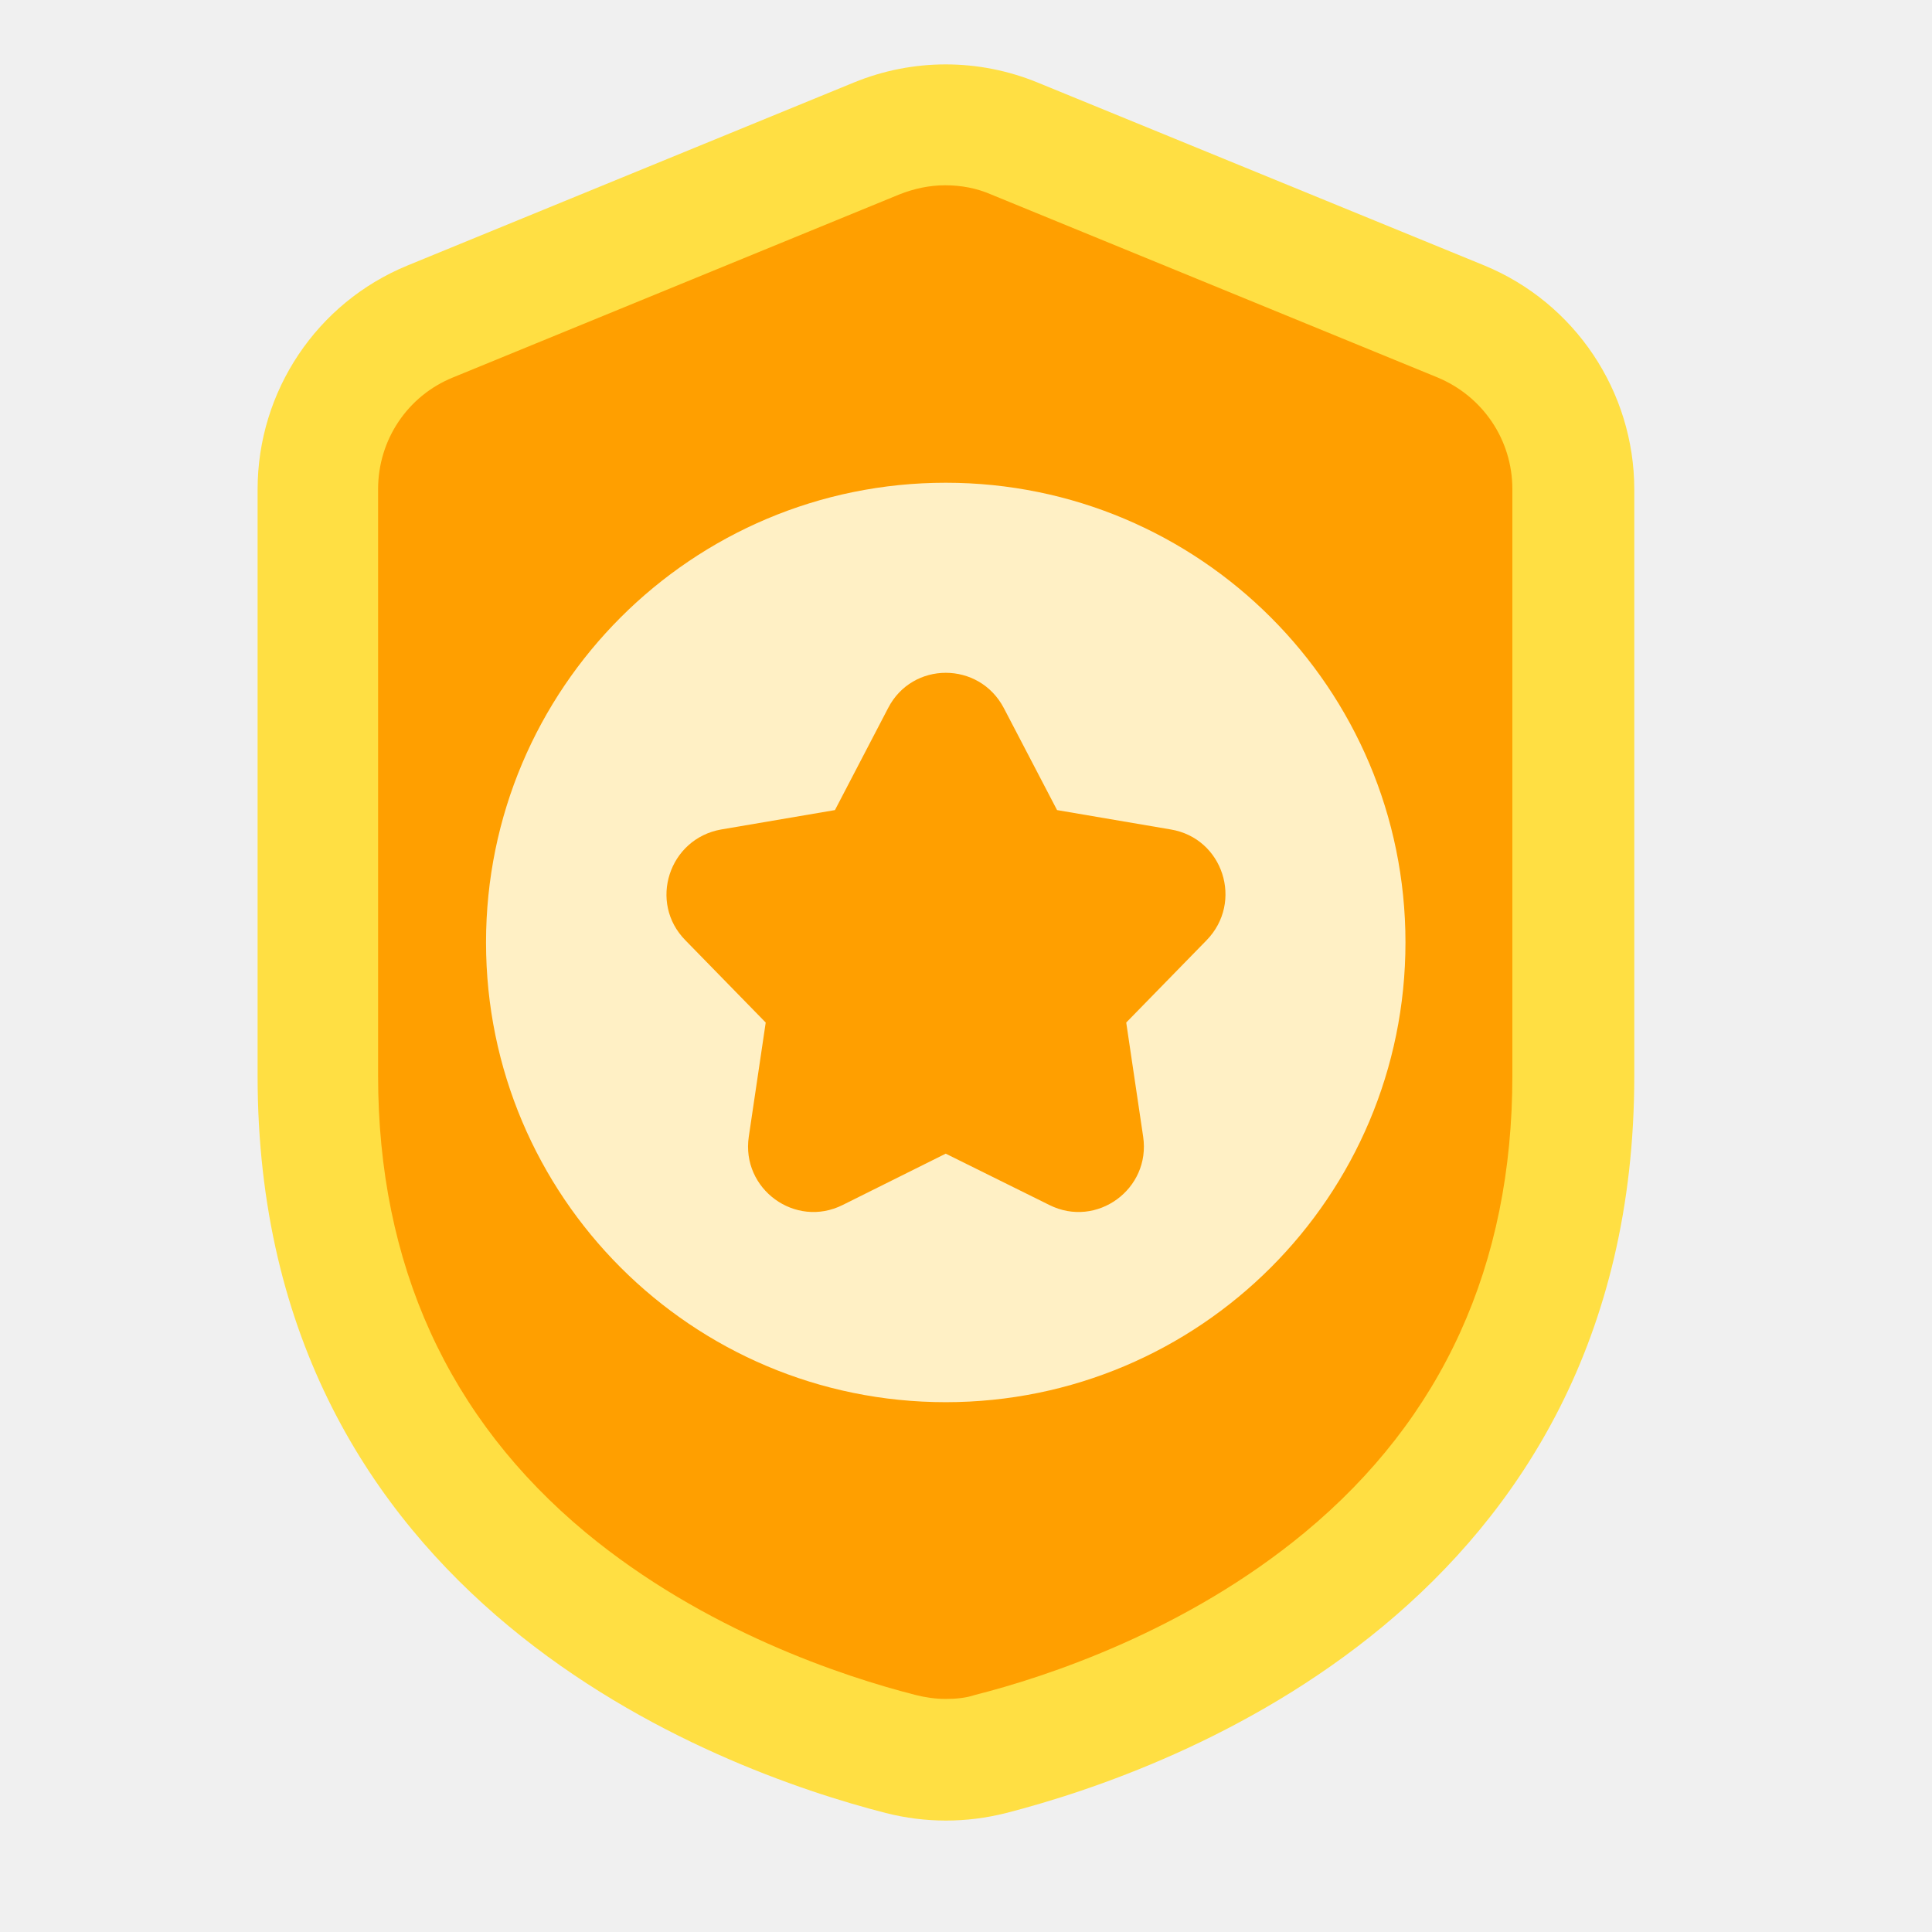
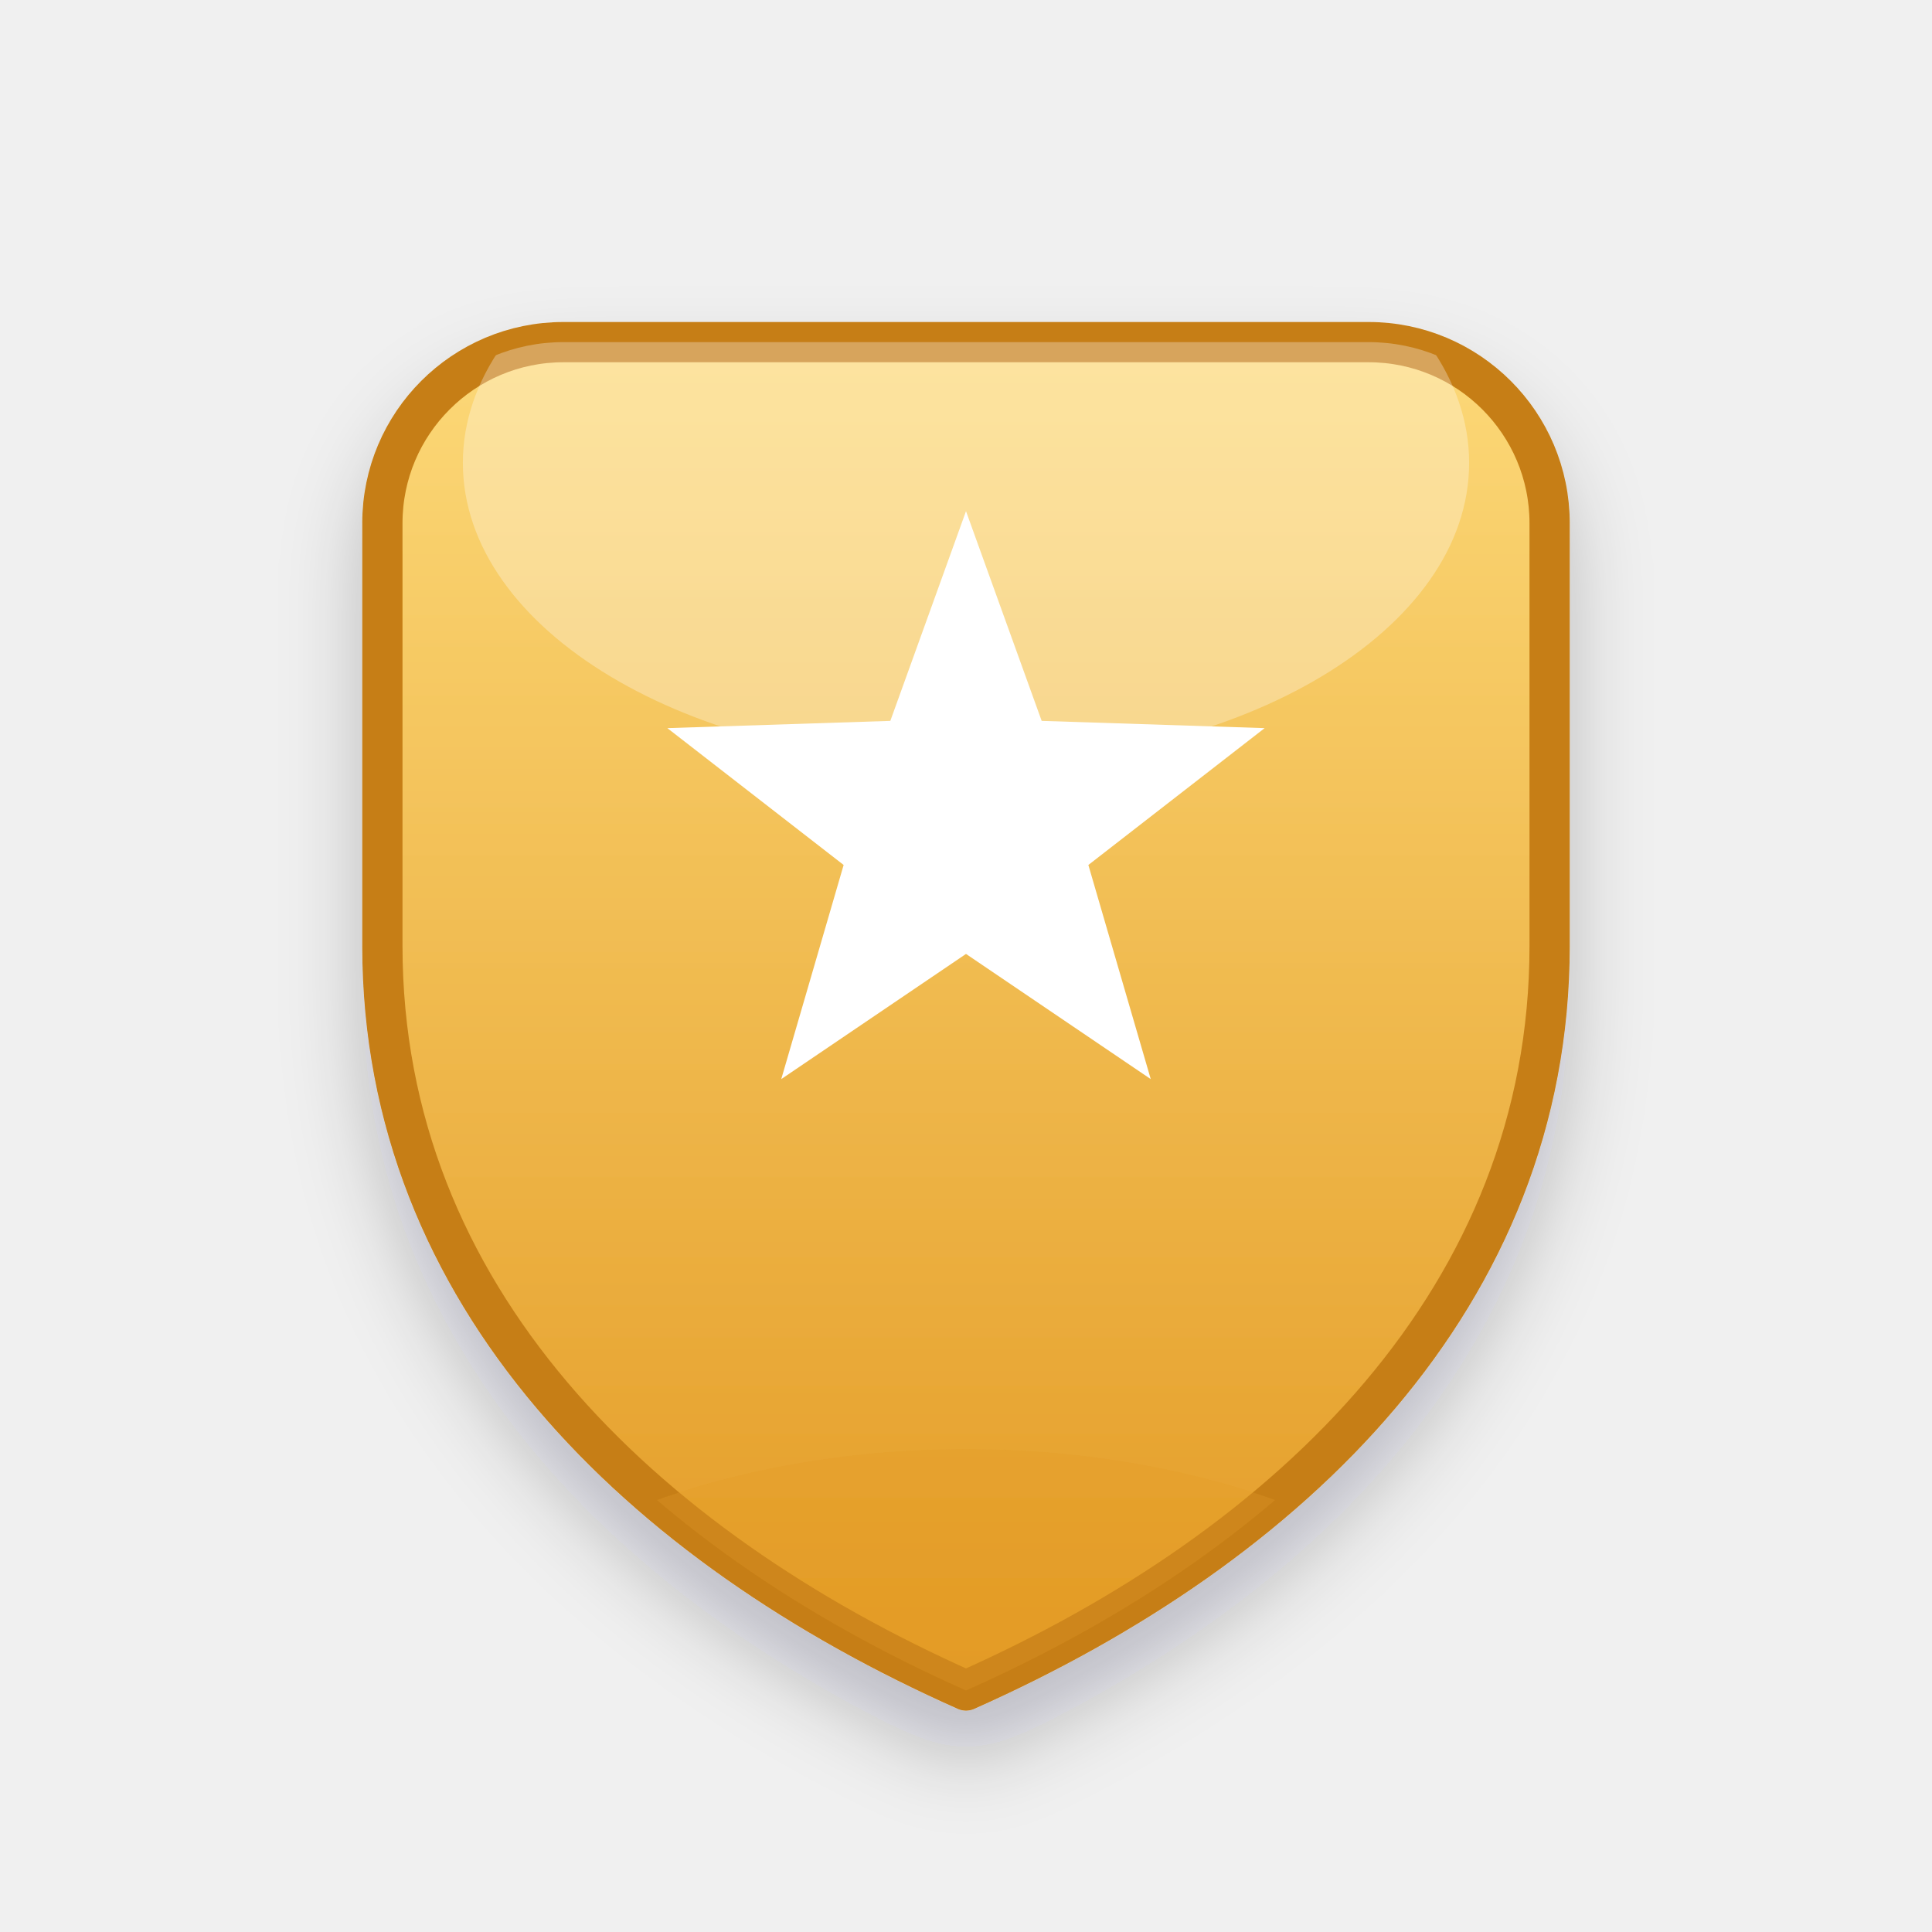
- <svg xmlns="http://www.w3.org/2000/svg" width="30" height="30" viewBox="0 0 30 30" fill="none">
-   <path d="M13.257 1.282L6.329 4.122C4.917 4.701 4 6.076 4 7.601V16.708C4 24.898 11.146 27.483 13.753 28.152C14.369 28.309 15.008 28.309 15.624 28.152C18.231 27.483 25.377 24.898 25.377 16.708V7.601C25.377 6.076 24.453 4.701 23.048 4.122L16.113 1.282C15.196 0.906 14.174 0.906 13.257 1.282Z" fill="#FFDF43" />
-   <path d="M14.685 26.381C14.527 26.381 14.369 26.358 14.219 26.32C13.099 26.035 10.935 25.321 9.094 23.796C6.96 22.023 5.871 19.633 5.871 16.703V7.596C5.871 6.829 6.329 6.146 7.036 5.86L13.963 3.02C14.189 2.93 14.429 2.877 14.677 2.877C14.925 2.877 15.166 2.922 15.391 3.02L22.319 5.86C23.025 6.153 23.484 6.829 23.484 7.596V16.703C23.484 19.641 22.401 22.023 20.26 23.796C18.419 25.321 16.263 26.035 15.136 26.32C15 26.366 14.842 26.381 14.685 26.381Z" fill="#FF9F00" />
-   <path d="M14.685 21.773C18.628 21.773 21.824 18.577 21.824 14.634C21.824 10.692 18.628 7.496 14.685 7.496C10.743 7.496 7.547 10.692 7.547 14.634C7.547 18.577 10.743 21.773 14.685 21.773Z" fill="#FFF0C5" />
-   <path d="M15.587 10.994L16.414 12.579L18.18 12.88C18.991 13.015 19.314 14.007 18.735 14.601L17.488 15.878L17.751 17.651C17.871 18.463 17.03 19.079 16.294 18.711L14.685 17.914L13.085 18.711C12.349 19.079 11.507 18.463 11.627 17.651L11.89 15.878L10.643 14.601C10.064 14.014 10.387 13.023 11.199 12.88L12.965 12.579L13.791 10.994C14.167 10.265 15.204 10.265 15.587 10.994Z" fill="#FF9F00" />
+ <svg xmlns="http://www.w3.org/2000/svg" width="48" height="48" viewBox="0 0 48 48">
+   <defs>
+     <linearGradient id="g-gold" x1="0" y1="0" x2="0" y2="1">
+       <stop offset="0%" stop-color="#FCD877" />
+       <stop offset="100%" stop-color="#E39A24" />
+     </linearGradient>
+     <clipPath id="c-gold">
+       <path d="M14 8.5 H34 A4.5 4.5 0 0 1 38.5 13 V23.5 C38.5 32.2 32.1 38.4 24 42 C15.9 38.4 9.5 32.2 9.5 23.5 V13 A4.5 4.5 0 0 1 14 8.5 Z" />
+     </clipPath>
+     <filter id="s-gold" x="-30%" y="-25%" width="160%" height="155%">
+       <feDropShadow dx="0" dy="1.2" stdDeviation="1" flood-color="#101828" flood-opacity="0.22" />
+     </filter>
+   </defs>
+   <g filter="url(#s-gold)">
+     <path d="M14 8.5 H34 A4.5 4.5 0 0 1 38.5 13 V23.5 C38.5 32.2 32.1 38.4 24 42 C15.9 38.4 9.5 32.2 9.5 23.5 V13 A4.5 4.5 0 0 1 14 8.5 Z" fill="url(#g-gold)" stroke="#C67E17" stroke-width="1" stroke-linejoin="round" />
+     <g clip-path="url(#c-gold)">
+       <ellipse cx="24" cy="11.5" rx="12.5" ry="7.5" fill="#FFFFFF" opacity="0.3" />
+       <ellipse cx="24" cy="45" rx="15" ry="9" fill="#E39A24" opacity="0.28" />
+     </g>
+     <path d="M24 12.7 L25.88 17.91 L31.42 18.09 L27.04 21.49 L28.59 26.81 L24 23.7 L19.41 26.81 L20.96 21.49 L16.58 18.09 L22.12 17.91 Z" fill="#FFFFFF" />
+   </g>
</svg>
